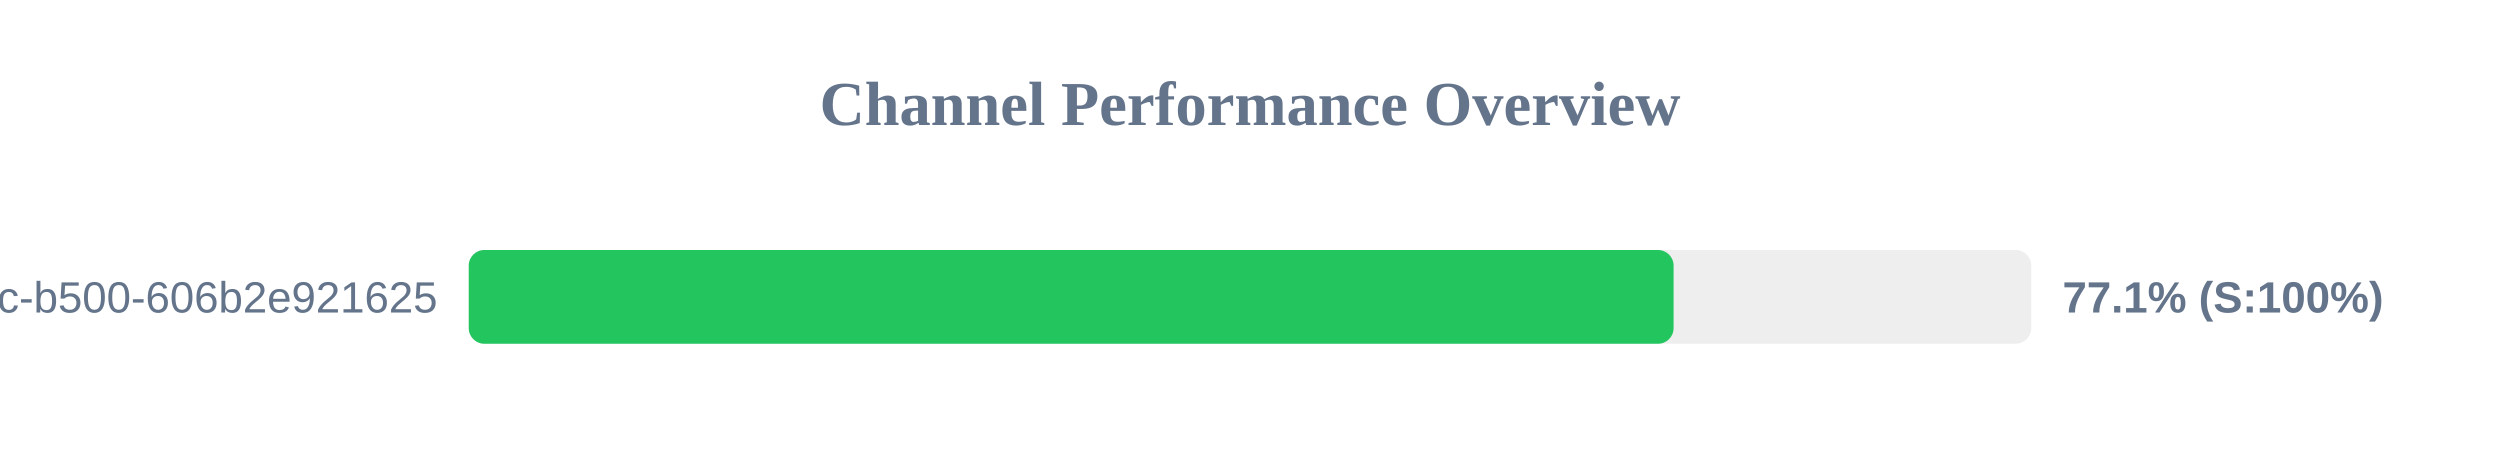
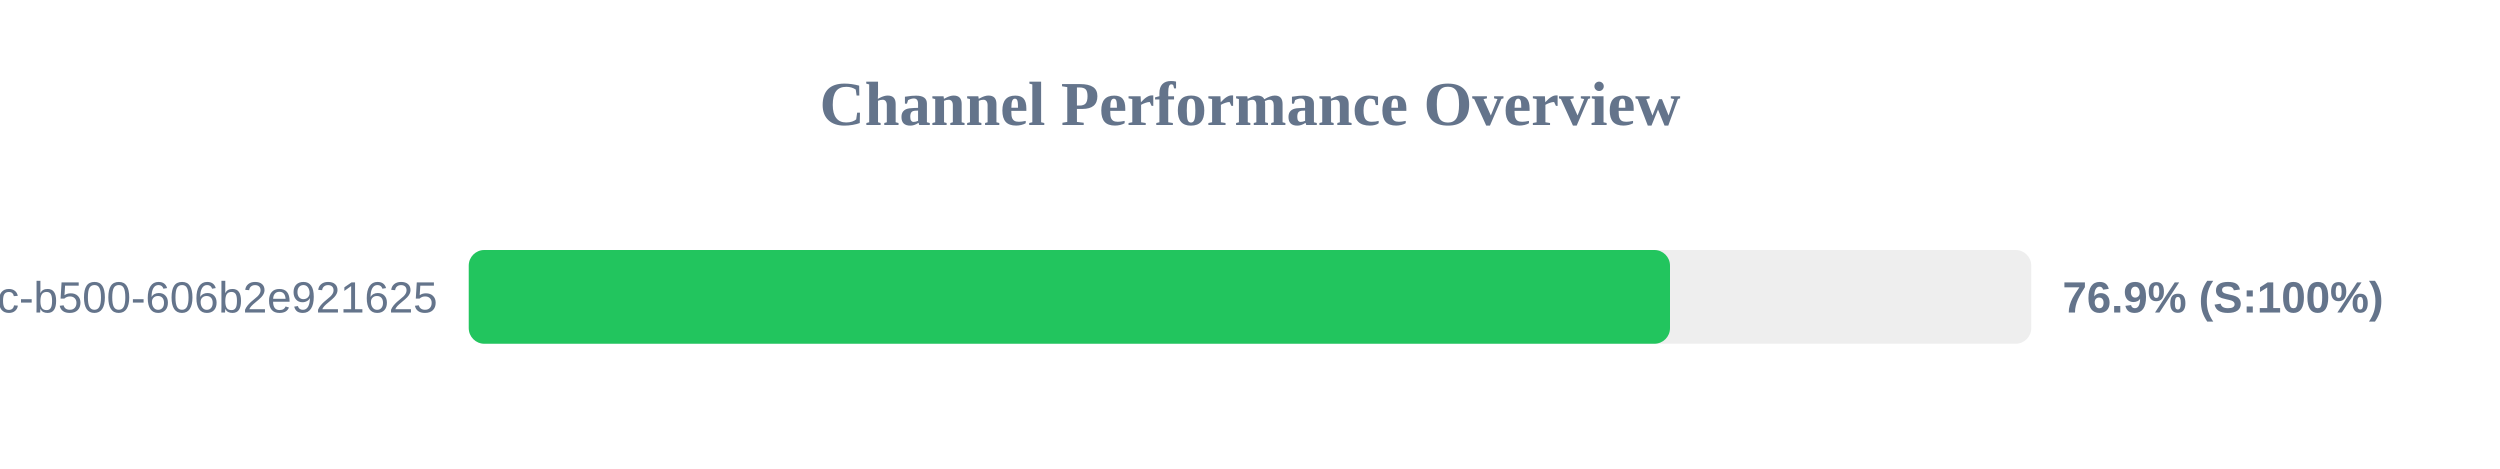
<svg xmlns="http://www.w3.org/2000/svg" width="800" height="150" version="1.1">
  <style>
        .row { font: 14px Arial; fill: #64748b; }
        .score { font: bold 14px Arial; fill: #64748b; }
    </style>
  <text x="400" y="40" text-anchor="middle" font-size="20px" font-weight="bold" fill="#64748b">Channel Performance Overview</text>
  <rect x="150" y="80" width="500" height="30" fill="#eee" rx="5" />
-   <rect x="150" y="80" width="385.55" height="30" fill="#22c55e" rx="5" />
+   <rect x="150" y="80" width="384.4" height="30" fill="#22c55e" rx="5" />
  <text x="140" y="100" text-anchor="end" class="row">?uuid=f901861b-6491-450c-b500-606b2e921625</text>
-   <text x="660" y="100" text-anchor="start" class="score">77.1% (S:100%)</text>
+   <text x="660" y="100" text-anchor="start" class="score">76.9% (S:100%)</text>
</svg>
